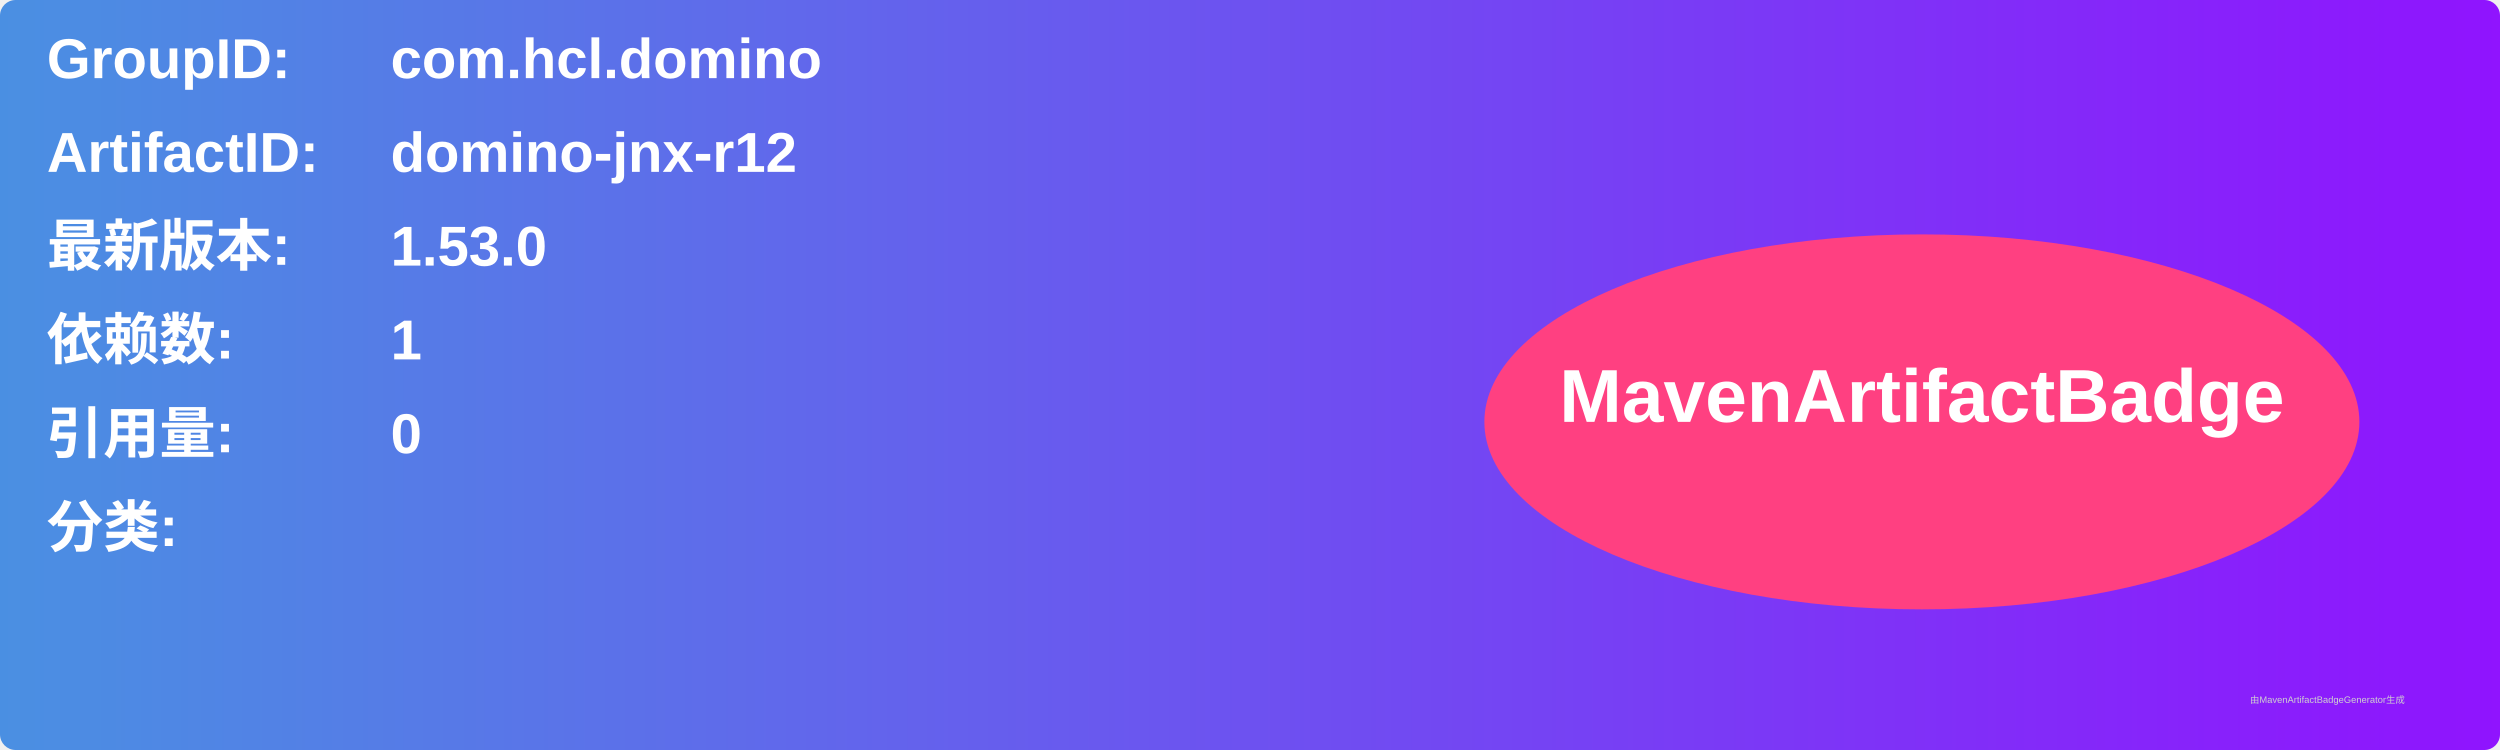
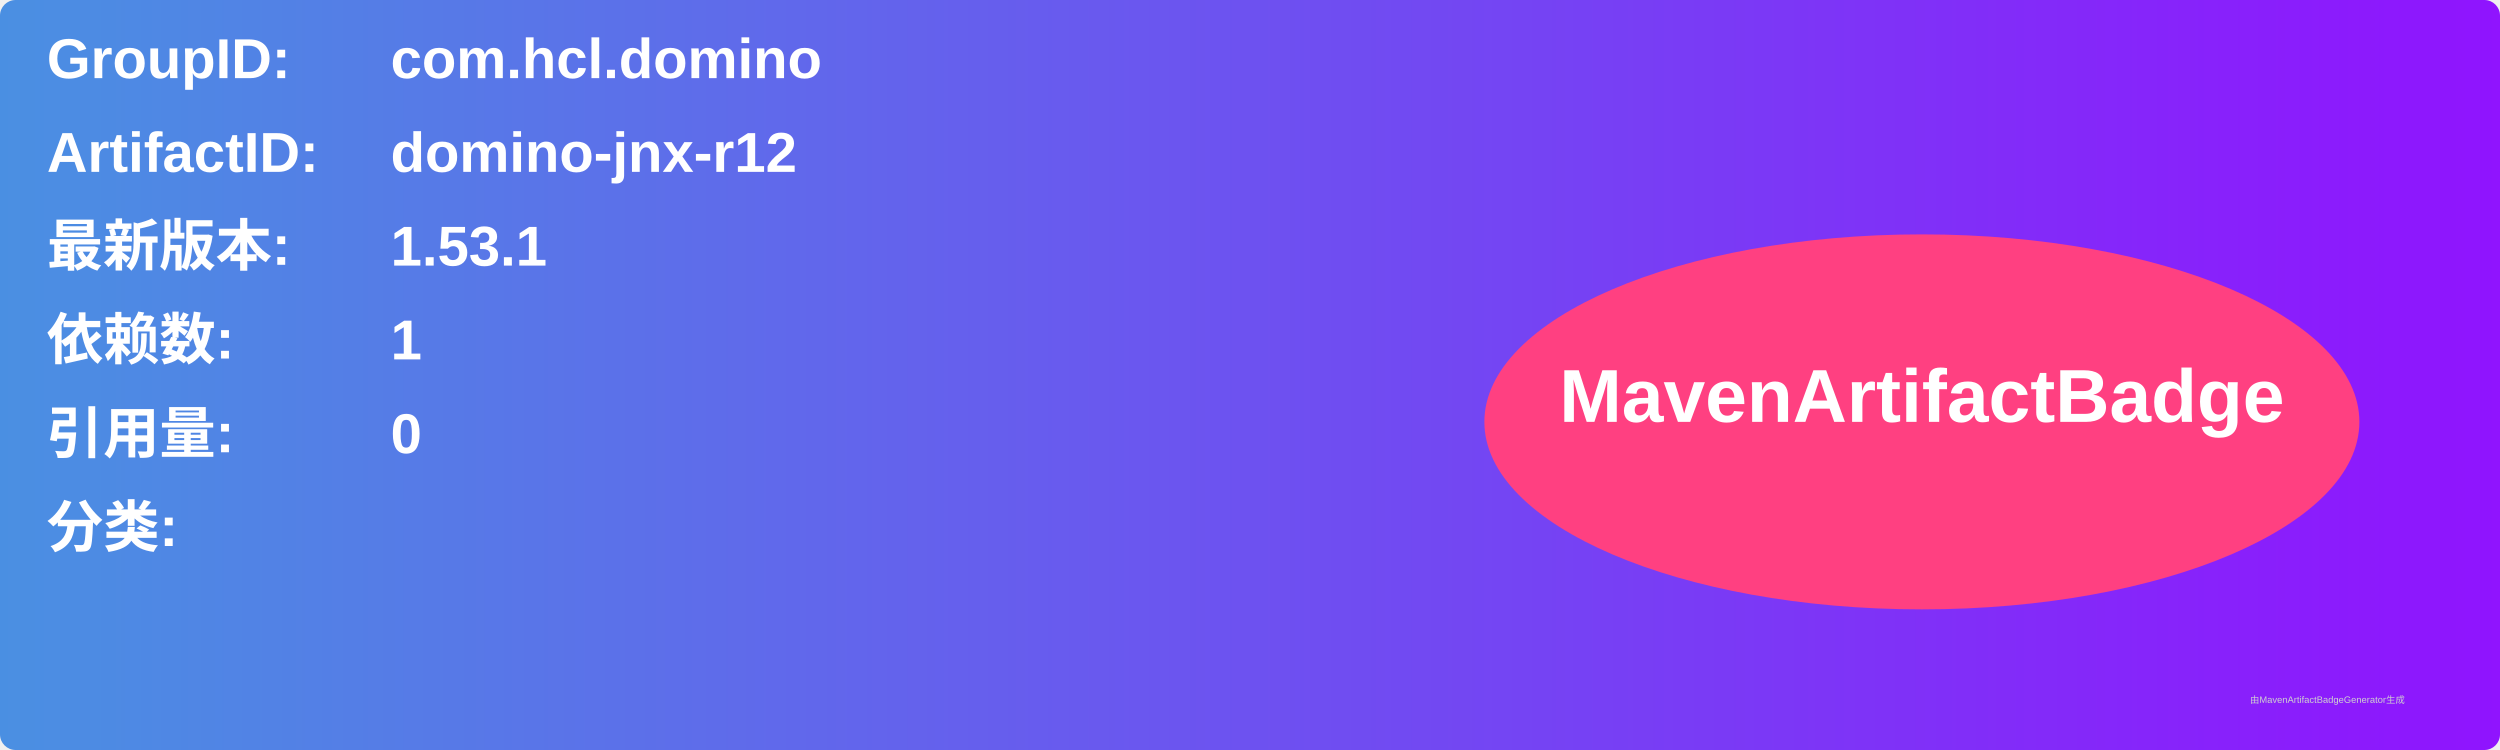
<svg xmlns="http://www.w3.org/2000/svg" width="800" height="240" viewBox="0 0 800 240">
  <linearGradient id="grad" x1="0%" y1="0%" x2="100%" y2="0%">
    <stop offset="0%" stop-color="#4a90e2" />
    <stop offset="100%" stop-color="#9013fe" />
  </linearGradient>
  <rect width="100%" height="100%" rx="5" ry="5" fill="url(#grad)" />
  <g transform="translate(15, 15)">
    <text x="0" y="10" font-family="Arial" font-size="18" fill="white" font-weight="bold" width="260">GroupID:</text>
    <text x="110" y="10" font-family="Arial" font-size="18" fill="white" font-weight="bold" width="460">com.hcl.domino</text>
    <text x="0" y="40" font-family="Arial" font-size="18" fill="white" font-weight="bold" width="260">ArtifactID:</text>
    <text x="110" y="40" font-family="Arial" font-size="18" fill="white" font-weight="bold" width="460">domino-jnx-r12</text>
    <text x="0" y="70" font-family="Arial" font-size="18" fill="white" font-weight="bold">最新版本:</text>
    <text x="110" y="70" font-family="Arial" font-size="18" fill="white" font-weight="bold">
-       <tspan font-weight="bold">1.53.0</tspan>
+       <tspan font-weight="bold">1.53.1</tspan>
    </text>
    <text x="0" y="100" font-family="Arial" font-size="18" fill="white" font-weight="bold">依赖数: </text>
    <text x="110" y="100" font-family="Arial" font-size="18" fill="white">
      <tspan font-weight="bold">1</tspan>
    </text>
    <text x="0" y="130" font-family="Arial" font-size="18" fill="white" font-weight="bold">引用量: </text>
    <text x="110" y="130" font-family="Arial" font-size="18" fill="white">
      <tspan font-weight="bold">0</tspan>
    </text>
    <text x="0" y="160" font-family="Arial" font-size="18" fill="white" font-weight="bold">分类:</text>
    <text x="10" y="190" font-family="Arial" font-size="10" fill="white">
      <tspan font-weight="bold" />
    </text>
    <ellipse cx="600" cy="120" rx="140" ry="60" fill="#ff4081" />
    <text x="600" y="120" text-anchor="middle" font-family="Arial" font-size="24" fill="white" font-weight="bold">MavenArtifactBadge</text>
  </g>
  <text x="720" y="225" font-family="Arial" font-size="3" fill="#d0d0d0">由MavenArtifactBadgeGenerator生成</text>
</svg>
